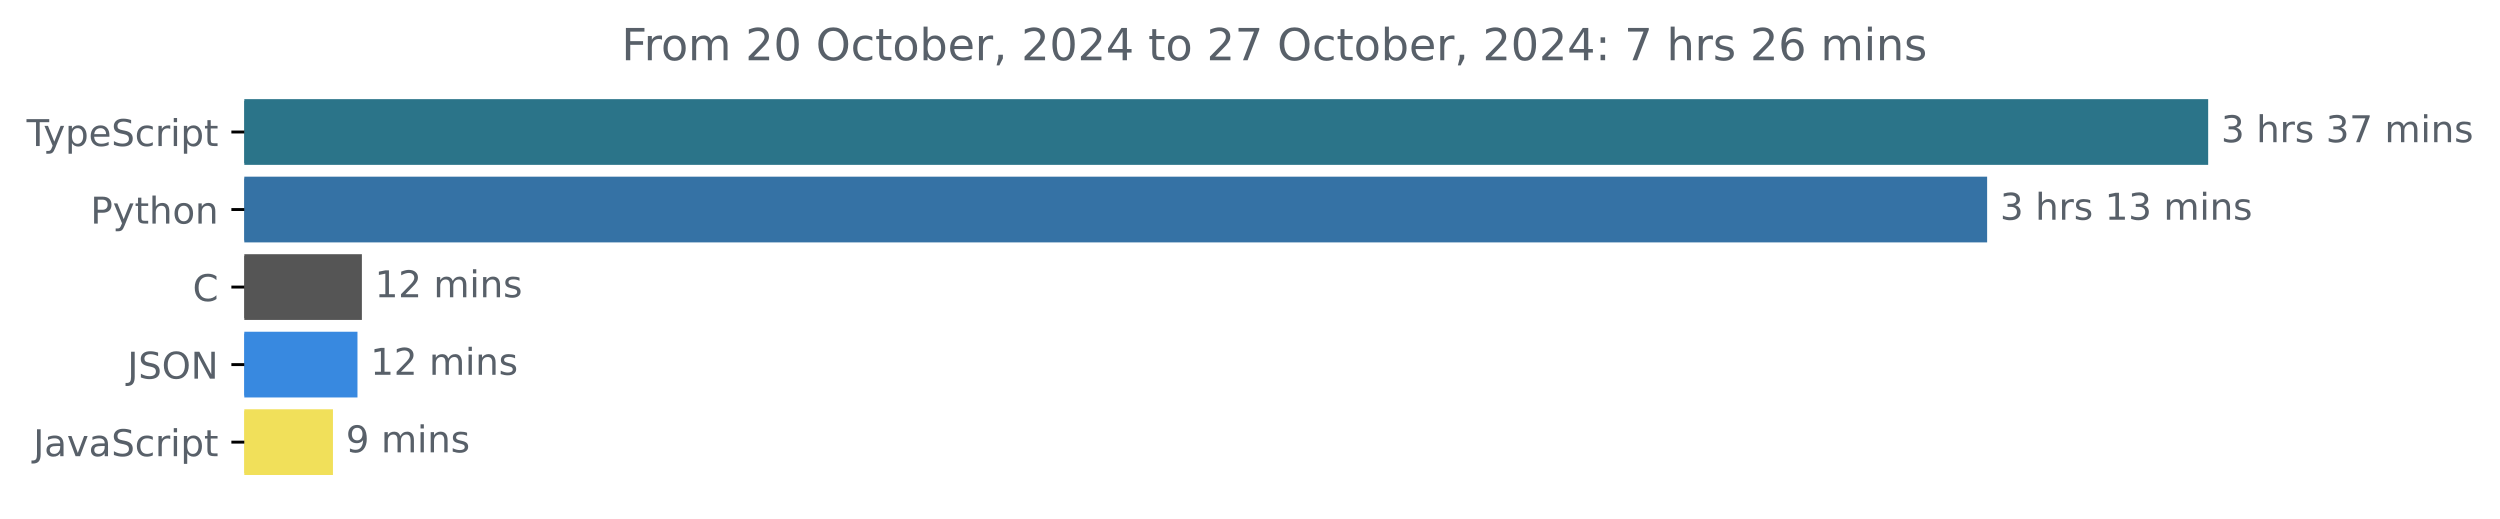
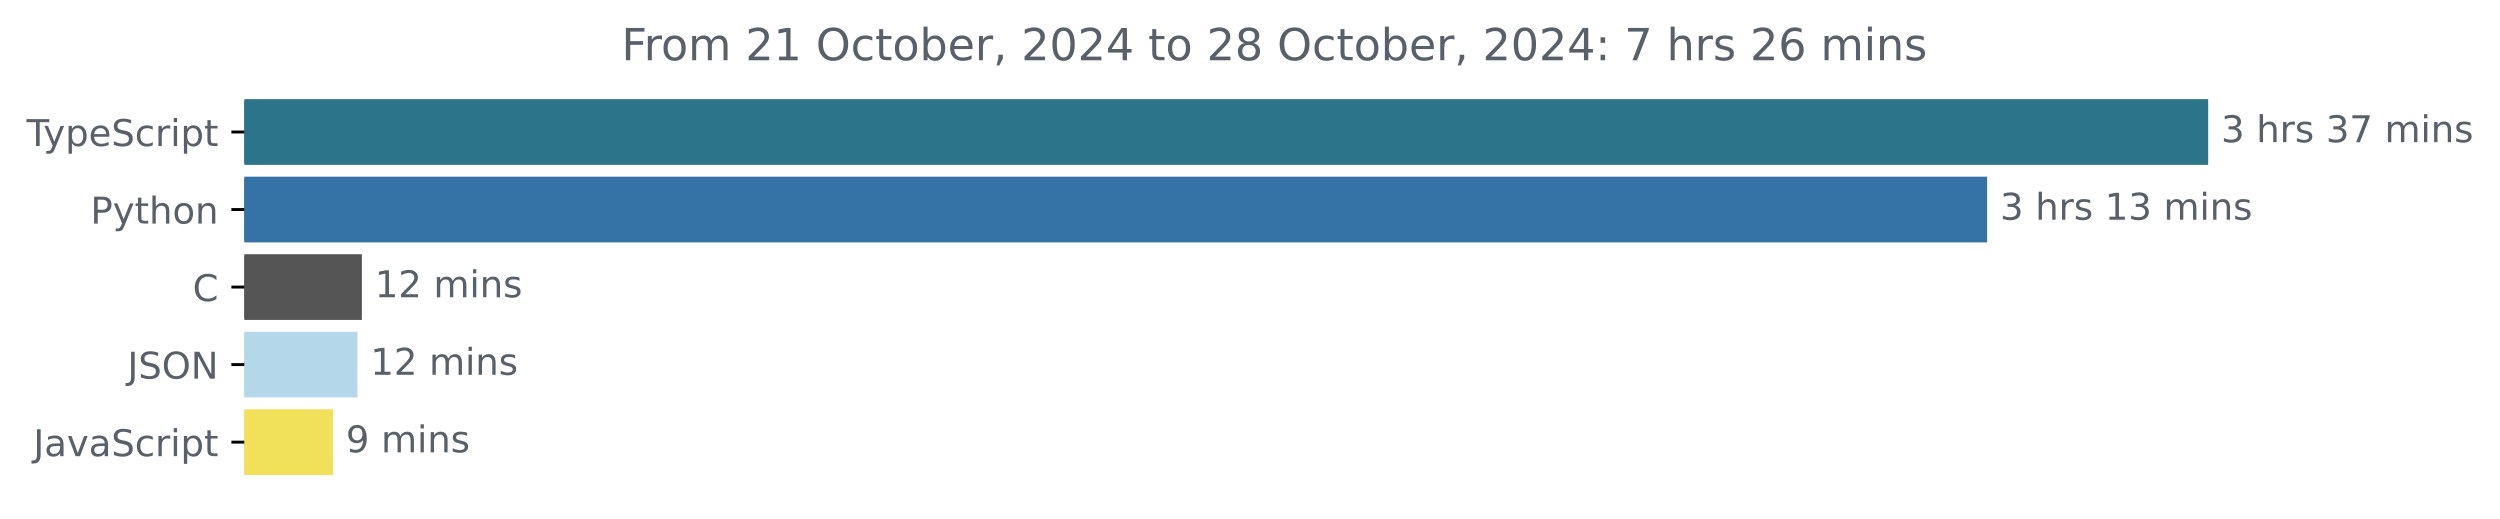
<svg xmlns="http://www.w3.org/2000/svg" xmlns:xlink="http://www.w3.org/1999/xlink" width="677.144pt" height="140.398pt" viewBox="0 0 677.144 140.398" version="1.1">
  <defs>
    <style type="text/css">*{stroke-linejoin: round; stroke-linecap: butt}</style>
  </defs>
  <g id="figure_1">
    <g id="patch_1">
      <path d="M -0 140.398  L 677.144 140.398  L 677.144 0  L -0 0  L -0 140.398  z " style="fill: none" />
    </g>
    <g id="axes_1">
      <g id="patch_2">
-         <path d="M 66.17 27.358  L 597.599 27.358  L 597.599 44.158  L 66.17 44.158  z " clip-path="url(#pd11acbe426)" style="fill: #2b7489; stroke: #2b7489; stroke-linejoin: miter" />
+         <path d="M 66.17 27.358  L 597.599 27.358  L 597.599 44.158  L 66.17 44.158  z " clip-path="url(#p0ef8980852)" style="fill: #2b7489; stroke: #2b7489; stroke-linejoin: miter" />
      </g>
      <g id="patch_3">
-         <path d="M 66.17 48.358  L 537.729 48.358  L 537.729 65.158  L 66.17 65.158  z " clip-path="url(#pd11acbe426)" style="fill: #3572a5; stroke: #3572a5; stroke-linejoin: miter" />
+         <path d="M 66.17 48.358  L 537.729 48.358  L 537.729 65.158  L 66.17 65.158  z " clip-path="url(#p0ef8980852)" style="fill: #3572a5; stroke: #3572a5; stroke-linejoin: miter" />
      </g>
      <g id="patch_4">
-         <path d="M 66.17 69.358  L 97.52 69.358  L 97.52 86.158  L 66.17 86.158  z " clip-path="url(#pd11acbe426)" style="fill: #555555; stroke: #555555; stroke-linejoin: miter" />
+         <path d="M 66.17 69.358  L 97.52 69.358  L 97.52 86.158  L 66.17 86.158  z " clip-path="url(#p0ef8980852)" style="fill: #555555; stroke: #555555; stroke-linejoin: miter" />
      </g>
      <g id="patch_5">
-         <path d="M 66.17 90.358  L 96.323 90.358  L 96.323 107.158  L 66.17 107.158  z " clip-path="url(#pd11acbe426)" style="fill: #3889e0; stroke: #3889e0; stroke-linejoin: miter" />
+         <path d="M 66.17 90.358  L 96.323 90.358  L 96.323 107.158  L 66.17 107.158  z " clip-path="url(#p0ef8980852)" style="fill: #b4d8e9; stroke: #b4d8e9; stroke-linejoin: miter" />
      </g>
      <g id="patch_6">
-         <path d="M 66.17 111.358  L 89.683 111.358  L 89.683 128.158  L 66.17 128.158  z " clip-path="url(#pd11acbe426)" style="fill: #f1e05a; stroke: #f1e05a; stroke-linejoin: miter" />
+         <path d="M 66.17 111.358  L 89.683 111.358  L 89.683 128.158  L 66.17 128.158  z " clip-path="url(#p0ef8980852)" style="fill: #f1e05a; stroke: #f1e05a; stroke-linejoin: miter" />
      </g>
      <g id="matplotlib.axis_1" />
      <g id="matplotlib.axis_2">
        <g id="ytick_1">
          <g id="line2d_1">
            <defs>
-               <path id="m4fd1211d98" d="M 0 0  L -3.5 0  " style="stroke: #000000; stroke-width: 0.8" />
+               <path id="m5af8436e14" d="M 0 0  L -3.5 0  " style="stroke: #000000; stroke-width: 0.8" />
            </defs>
            <g>
-               <use xlink:href="#m4fd1211d98" x="66.17" y="35.758" style="stroke: #000000; stroke-width: 0.8" />
+               <use xlink:href="#m5af8436e14" x="66.17" y="35.758" style="stroke: #000000; stroke-width: 0.8" />
            </g>
          </g>
          <g id="text_1">
            <g style="fill: #586069" transform="translate(7.2 39.55734) scale(0.1 -0.1)">
              <defs>
                <path id="DejaVuSans-54" d="M -19 4666  L 3928 4666  L 3928 4134  L 2272 4134  L 2272 0  L 1638 0  L 1638 4134  L -19 4134  L -19 4666  z " transform="scale(0.015625)" />
                <path id="DejaVuSans-79" d="M 2059 -325  Q 1816 -950 1584 -1140  Q 1353 -1331 966 -1331  L 506 -1331  L 506 -850  L 844 -850  Q 1081 -850 1212 -737  Q 1344 -625 1503 -206  L 1606 56  L 191 3500  L 800 3500  L 1894 763  L 2988 3500  L 3597 3500  L 2059 -325  z " transform="scale(0.015625)" />
                <path id="DejaVuSans-70" d="M 1159 525  L 1159 -1331  L 581 -1331  L 581 3500  L 1159 3500  L 1159 2969  Q 1341 3281 1617 3432  Q 1894 3584 2278 3584  Q 2916 3584 3314 3078  Q 3713 2572 3713 1747  Q 3713 922 3314 415  Q 2916 -91 2278 -91  Q 1894 -91 1617 61  Q 1341 213 1159 525  z M 3116 1747  Q 3116 2381 2855 2742  Q 2594 3103 2138 3103  Q 1681 3103 1420 2742  Q 1159 2381 1159 1747  Q 1159 1113 1420 752  Q 1681 391 2138 391  Q 2594 391 2855 752  Q 3116 1113 3116 1747  z " transform="scale(0.015625)" />
                <path id="DejaVuSans-65" d="M 3597 1894  L 3597 1613  L 953 1613  Q 991 1019 1311 708  Q 1631 397 2203 397  Q 2534 397 2845 478  Q 3156 559 3463 722  L 3463 178  Q 3153 47 2828 -22  Q 2503 -91 2169 -91  Q 1331 -91 842 396  Q 353 884 353 1716  Q 353 2575 817 3079  Q 1281 3584 2069 3584  Q 2775 3584 3186 3129  Q 3597 2675 3597 1894  z M 3022 2063  Q 3016 2534 2758 2815  Q 2500 3097 2075 3097  Q 1594 3097 1305 2825  Q 1016 2553 972 2059  L 3022 2063  z " transform="scale(0.015625)" />
                <path id="DejaVuSans-53" d="M 3425 4513  L 3425 3897  Q 3066 4069 2747 4153  Q 2428 4238 2131 4238  Q 1616 4238 1336 4038  Q 1056 3838 1056 3469  Q 1056 3159 1242 3001  Q 1428 2844 1947 2747  L 2328 2669  Q 3034 2534 3370 2195  Q 3706 1856 3706 1288  Q 3706 609 3251 259  Q 2797 -91 1919 -91  Q 1588 -91 1214 -16  Q 841 59 441 206  L 441 856  Q 825 641 1194 531  Q 1563 422 1919 422  Q 2459 422 2753 634  Q 3047 847 3047 1241  Q 3047 1584 2836 1778  Q 2625 1972 2144 2069  L 1759 2144  Q 1053 2284 737 2584  Q 422 2884 422 3419  Q 422 4038 858 4394  Q 1294 4750 2059 4750  Q 2388 4750 2728 4690  Q 3069 4631 3425 4513  z " transform="scale(0.015625)" />
                <path id="DejaVuSans-63" d="M 3122 3366  L 3122 2828  Q 2878 2963 2633 3030  Q 2388 3097 2138 3097  Q 1578 3097 1268 2742  Q 959 2388 959 1747  Q 959 1106 1268 751  Q 1578 397 2138 397  Q 2388 397 2633 464  Q 2878 531 3122 666  L 3122 134  Q 2881 22 2623 -34  Q 2366 -91 2075 -91  Q 1284 -91 818 406  Q 353 903 353 1747  Q 353 2603 823 3093  Q 1294 3584 2113 3584  Q 2378 3584 2631 3529  Q 2884 3475 3122 3366  z " transform="scale(0.015625)" />
                <path id="DejaVuSans-72" d="M 2631 2963  Q 2534 3019 2420 3045  Q 2306 3072 2169 3072  Q 1681 3072 1420 2755  Q 1159 2438 1159 1844  L 1159 0  L 581 0  L 581 3500  L 1159 3500  L 1159 2956  Q 1341 3275 1631 3429  Q 1922 3584 2338 3584  Q 2397 3584 2469 3576  Q 2541 3569 2628 3553  L 2631 2963  z " transform="scale(0.015625)" />
                <path id="DejaVuSans-69" d="M 603 3500  L 1178 3500  L 1178 0  L 603 0  L 603 3500  z M 603 4863  L 1178 4863  L 1178 4134  L 603 4134  L 603 4863  z " transform="scale(0.015625)" />
                <path id="DejaVuSans-74" d="M 1172 4494  L 1172 3500  L 2356 3500  L 2356 3053  L 1172 3053  L 1172 1153  Q 1172 725 1289 603  Q 1406 481 1766 481  L 2356 481  L 2356 0  L 1766 0  Q 1100 0 847 248  Q 594 497 594 1153  L 594 3053  L 172 3053  L 172 3500  L 594 3500  L 594 4494  L 1172 4494  z " transform="scale(0.015625)" />
              </defs>
              <use xlink:href="#DejaVuSans-54" />
              <use xlink:href="#DejaVuSans-79" x="45.459" />
              <use xlink:href="#DejaVuSans-70" x="104.639" />
              <use xlink:href="#DejaVuSans-65" x="168.115" />
              <use xlink:href="#DejaVuSans-53" x="229.639" />
              <use xlink:href="#DejaVuSans-63" x="293.115" />
              <use xlink:href="#DejaVuSans-72" x="348.096" />
              <use xlink:href="#DejaVuSans-69" x="389.209" />
              <use xlink:href="#DejaVuSans-70" x="416.992" />
              <use xlink:href="#DejaVuSans-74" x="480.469" />
            </g>
          </g>
        </g>
        <g id="ytick_2">
          <g id="line2d_2">
            <g>
-               <use xlink:href="#m4fd1211d98" x="66.17" y="56.758" style="stroke: #000000; stroke-width: 0.8" />
+               <use xlink:href="#m5af8436e14" x="66.17" y="56.758" style="stroke: #000000; stroke-width: 0.8" />
            </g>
          </g>
          <g id="text_2">
            <g style="fill: #586069" transform="translate(24.50781 60.55734) scale(0.1 -0.1)">
              <defs>
                <path id="DejaVuSans-50" d="M 1259 4147  L 1259 2394  L 2053 2394  Q 2494 2394 2734 2622  Q 2975 2850 2975 3272  Q 2975 3691 2734 3919  Q 2494 4147 2053 4147  L 1259 4147  z M 628 4666  L 2053 4666  Q 2838 4666 3239 4311  Q 3641 3956 3641 3272  Q 3641 2581 3239 2228  Q 2838 1875 2053 1875  L 1259 1875  L 1259 0  L 628 0  L 628 4666  z " transform="scale(0.015625)" />
                <path id="DejaVuSans-68" d="M 3513 2113  L 3513 0  L 2938 0  L 2938 2094  Q 2938 2591 2744 2837  Q 2550 3084 2163 3084  Q 1697 3084 1428 2787  Q 1159 2491 1159 1978  L 1159 0  L 581 0  L 581 4863  L 1159 4863  L 1159 2956  Q 1366 3272 1645 3428  Q 1925 3584 2291 3584  Q 2894 3584 3203 3211  Q 3513 2838 3513 2113  z " transform="scale(0.015625)" />
                <path id="DejaVuSans-6f" d="M 1959 3097  Q 1497 3097 1228 2736  Q 959 2375 959 1747  Q 959 1119 1226 758  Q 1494 397 1959 397  Q 2419 397 2687 759  Q 2956 1122 2956 1747  Q 2956 2369 2687 2733  Q 2419 3097 1959 3097  z M 1959 3584  Q 2709 3584 3137 3096  Q 3566 2609 3566 1747  Q 3566 888 3137 398  Q 2709 -91 1959 -91  Q 1206 -91 779 398  Q 353 888 353 1747  Q 353 2609 779 3096  Q 1206 3584 1959 3584  z " transform="scale(0.015625)" />
                <path id="DejaVuSans-6e" d="M 3513 2113  L 3513 0  L 2938 0  L 2938 2094  Q 2938 2591 2744 2837  Q 2550 3084 2163 3084  Q 1697 3084 1428 2787  Q 1159 2491 1159 1978  L 1159 0  L 581 0  L 581 3500  L 1159 3500  L 1159 2956  Q 1366 3272 1645 3428  Q 1925 3584 2291 3584  Q 2894 3584 3203 3211  Q 3513 2838 3513 2113  z " transform="scale(0.015625)" />
              </defs>
              <use xlink:href="#DejaVuSans-50" />
              <use xlink:href="#DejaVuSans-79" x="60.303" />
              <use xlink:href="#DejaVuSans-74" x="119.482" />
              <use xlink:href="#DejaVuSans-68" x="158.691" />
              <use xlink:href="#DejaVuSans-6f" x="222.07" />
              <use xlink:href="#DejaVuSans-6e" x="283.252" />
            </g>
          </g>
        </g>
        <g id="ytick_3">
          <g id="line2d_3">
            <g>
-               <use xlink:href="#m4fd1211d98" x="66.17" y="77.758" style="stroke: #000000; stroke-width: 0.8" />
+               <use xlink:href="#m5af8436e14" x="66.17" y="77.758" style="stroke: #000000; stroke-width: 0.8" />
            </g>
          </g>
          <g id="text_3">
            <g style="fill: #586069" transform="translate(52.1875 81.55734) scale(0.1 -0.1)">
              <defs>
                <path id="DejaVuSans-43" d="M 4122 4306  L 4122 3641  Q 3803 3938 3442 4084  Q 3081 4231 2675 4231  Q 1875 4231 1450 3742  Q 1025 3253 1025 2328  Q 1025 1406 1450 917  Q 1875 428 2675 428  Q 3081 428 3442 575  Q 3803 722 4122 1019  L 4122 359  Q 3791 134 3420 21  Q 3050 -91 2638 -91  Q 1578 -91 968 557  Q 359 1206 359 2328  Q 359 3453 968 4101  Q 1578 4750 2638 4750  Q 3056 4750 3426 4639  Q 3797 4528 4122 4306  z " transform="scale(0.015625)" />
              </defs>
              <use xlink:href="#DejaVuSans-43" />
            </g>
          </g>
        </g>
        <g id="ytick_4">
          <g id="line2d_4">
            <g>
-               <use xlink:href="#m4fd1211d98" x="66.17" y="98.758" style="stroke: #000000; stroke-width: 0.8" />
+               <use xlink:href="#m5af8436e14" x="66.17" y="98.758" style="stroke: #000000; stroke-width: 0.8" />
            </g>
          </g>
          <g id="text_4">
            <g style="fill: #586069" transform="translate(34.51875 102.5573) scale(0.1 -0.1)">
              <defs>
                <path id="DejaVuSans-4a" d="M 628 4666  L 1259 4666  L 1259 325  Q 1259 -519 939 -900  Q 619 -1281 -91 -1281  L -331 -1281  L -331 -750  L -134 -750  Q 284 -750 456 -515  Q 628 -281 628 325  L 628 4666  z " transform="scale(0.015625)" />
                <path id="DejaVuSans-4f" d="M 2522 4238  Q 1834 4238 1429 3725  Q 1025 3213 1025 2328  Q 1025 1447 1429 934  Q 1834 422 2522 422  Q 3209 422 3611 934  Q 4013 1447 4013 2328  Q 4013 3213 3611 3725  Q 3209 4238 2522 4238  z M 2522 4750  Q 3503 4750 4090 4092  Q 4678 3434 4678 2328  Q 4678 1225 4090 567  Q 3503 -91 2522 -91  Q 1538 -91 948 565  Q 359 1222 359 2328  Q 359 3434 948 4092  Q 1538 4750 2522 4750  z " transform="scale(0.015625)" />
                <path id="DejaVuSans-4e" d="M 628 4666  L 1478 4666  L 3547 763  L 3547 4666  L 4159 4666  L 4159 0  L 3309 0  L 1241 3903  L 1241 0  L 628 0  L 628 4666  z " transform="scale(0.015625)" />
              </defs>
              <use xlink:href="#DejaVuSans-4a" />
              <use xlink:href="#DejaVuSans-53" x="29.492" />
              <use xlink:href="#DejaVuSans-4f" x="92.969" />
              <use xlink:href="#DejaVuSans-4e" x="171.68" />
            </g>
          </g>
        </g>
        <g id="ytick_5">
          <g id="line2d_5">
            <g>
-               <use xlink:href="#m4fd1211d98" x="66.17" y="119.758" style="stroke: #000000; stroke-width: 0.8" />
+               <use xlink:href="#m5af8436e14" x="66.17" y="119.758" style="stroke: #000000; stroke-width: 0.8" />
            </g>
          </g>
          <g id="text_5">
            <g style="fill: #586069" transform="translate(9.040625 123.5573) scale(0.1 -0.1)">
              <defs>
                <path id="DejaVuSans-61" d="M 2194 1759  Q 1497 1759 1228 1600  Q 959 1441 959 1056  Q 959 750 1161 570  Q 1363 391 1709 391  Q 2188 391 2477 730  Q 2766 1069 2766 1631  L 2766 1759  L 2194 1759  z M 3341 1997  L 3341 0  L 2766 0  L 2766 531  Q 2569 213 2275 61  Q 1981 -91 1556 -91  Q 1019 -91 701 211  Q 384 513 384 1019  Q 384 1609 779 1909  Q 1175 2209 1959 2209  L 2766 2209  L 2766 2266  Q 2766 2663 2505 2880  Q 2244 3097 1772 3097  Q 1472 3097 1187 3025  Q 903 2953 641 2809  L 641 3341  Q 956 3463 1253 3523  Q 1550 3584 1831 3584  Q 2591 3584 2966 3190  Q 3341 2797 3341 1997  z " transform="scale(0.015625)" />
                <path id="DejaVuSans-76" d="M 191 3500  L 800 3500  L 1894 563  L 2988 3500  L 3597 3500  L 2284 0  L 1503 0  L 191 3500  z " transform="scale(0.015625)" />
              </defs>
              <use xlink:href="#DejaVuSans-4a" />
              <use xlink:href="#DejaVuSans-61" x="29.492" />
              <use xlink:href="#DejaVuSans-76" x="90.771" />
              <use xlink:href="#DejaVuSans-61" x="149.951" />
              <use xlink:href="#DejaVuSans-53" x="211.23" />
              <use xlink:href="#DejaVuSans-63" x="274.707" />
              <use xlink:href="#DejaVuSans-72" x="329.688" />
              <use xlink:href="#DejaVuSans-69" x="370.801" />
              <use xlink:href="#DejaVuSans-70" x="398.584" />
              <use xlink:href="#DejaVuSans-74" x="462.061" />
            </g>
          </g>
        </g>
      </g>
      <g id="text_6">
        <g style="fill: #586069" transform="translate(601.5989 38.5175) scale(0.1 -0.1)">
          <defs>
            <path id="DejaVuSans-33" d="M 2597 2516  Q 3050 2419 3304 2112  Q 3559 1806 3559 1356  Q 3559 666 3084 287  Q 2609 -91 1734 -91  Q 1441 -91 1130 -33  Q 819 25 488 141  L 488 750  Q 750 597 1062 519  Q 1375 441 1716 441  Q 2309 441 2620 675  Q 2931 909 2931 1356  Q 2931 1769 2642 2001  Q 2353 2234 1838 2234  L 1294 2234  L 1294 2753  L 1863 2753  Q 2328 2753 2575 2939  Q 2822 3125 2822 3475  Q 2822 3834 2567 4026  Q 2313 4219 1838 4219  Q 1578 4219 1281 4162  Q 984 4106 628 3988  L 628 4550  Q 988 4650 1302 4700  Q 1616 4750 1894 4750  Q 2613 4750 3031 4423  Q 3450 4097 3450 3541  Q 3450 3153 3228 2886  Q 3006 2619 2597 2516  z " transform="scale(0.015625)" />
            <path id="DejaVuSans-20" transform="scale(0.015625)" />
            <path id="DejaVuSans-73" d="M 2834 3397  L 2834 2853  Q 2591 2978 2328 3040  Q 2066 3103 1784 3103  Q 1356 3103 1142 2972  Q 928 2841 928 2578  Q 928 2378 1081 2264  Q 1234 2150 1697 2047  L 1894 2003  Q 2506 1872 2764 1633  Q 3022 1394 3022 966  Q 3022 478 2636 193  Q 2250 -91 1575 -91  Q 1294 -91 989 -36  Q 684 19 347 128  L 347 722  Q 666 556 975 473  Q 1284 391 1588 391  Q 1994 391 2212 530  Q 2431 669 2431 922  Q 2431 1156 2273 1281  Q 2116 1406 1581 1522  L 1381 1569  Q 847 1681 609 1914  Q 372 2147 372 2553  Q 372 3047 722 3315  Q 1072 3584 1716 3584  Q 2034 3584 2315 3537  Q 2597 3491 2834 3397  z " transform="scale(0.015625)" />
            <path id="DejaVuSans-37" d="M 525 4666  L 3525 4666  L 3525 4397  L 1831 0  L 1172 0  L 2766 4134  L 525 4134  L 525 4666  z " transform="scale(0.015625)" />
            <path id="DejaVuSans-6d" d="M 3328 2828  Q 3544 3216 3844 3400  Q 4144 3584 4550 3584  Q 5097 3584 5394 3201  Q 5691 2819 5691 2113  L 5691 0  L 5113 0  L 5113 2094  Q 5113 2597 4934 2840  Q 4756 3084 4391 3084  Q 3944 3084 3684 2787  Q 3425 2491 3425 1978  L 3425 0  L 2847 0  L 2847 2094  Q 2847 2600 2669 2842  Q 2491 3084 2119 3084  Q 1678 3084 1418 2786  Q 1159 2488 1159 1978  L 1159 0  L 581 0  L 581 3500  L 1159 3500  L 1159 2956  Q 1356 3278 1631 3431  Q 1906 3584 2284 3584  Q 2666 3584 2933 3390  Q 3200 3197 3328 2828  z " transform="scale(0.015625)" />
          </defs>
          <use xlink:href="#DejaVuSans-33" />
          <use xlink:href="#DejaVuSans-20" x="63.623" />
          <use xlink:href="#DejaVuSans-68" x="95.41" />
          <use xlink:href="#DejaVuSans-72" x="158.789" />
          <use xlink:href="#DejaVuSans-73" x="199.902" />
          <use xlink:href="#DejaVuSans-20" x="252.002" />
          <use xlink:href="#DejaVuSans-33" x="283.789" />
          <use xlink:href="#DejaVuSans-37" x="347.412" />
          <use xlink:href="#DejaVuSans-20" x="411.035" />
          <use xlink:href="#DejaVuSans-6d" x="442.822" />
          <use xlink:href="#DejaVuSans-69" x="540.234" />
          <use xlink:href="#DejaVuSans-6e" x="568.018" />
          <use xlink:href="#DejaVuSans-73" x="631.396" />
        </g>
      </g>
      <g id="text_7">
        <g style="fill: #586069" transform="translate(541.7288 59.5175) scale(0.1 -0.1)">
          <defs>
            <path id="DejaVuSans-31" d="M 794 531  L 1825 531  L 1825 4091  L 703 3866  L 703 4441  L 1819 4666  L 2450 4666  L 2450 531  L 3481 531  L 3481 0  L 794 0  L 794 531  z " transform="scale(0.015625)" />
          </defs>
          <use xlink:href="#DejaVuSans-33" />
          <use xlink:href="#DejaVuSans-20" x="63.623" />
          <use xlink:href="#DejaVuSans-68" x="95.41" />
          <use xlink:href="#DejaVuSans-72" x="158.789" />
          <use xlink:href="#DejaVuSans-73" x="199.902" />
          <use xlink:href="#DejaVuSans-20" x="252.002" />
          <use xlink:href="#DejaVuSans-31" x="283.789" />
          <use xlink:href="#DejaVuSans-33" x="347.412" />
          <use xlink:href="#DejaVuSans-20" x="411.035" />
          <use xlink:href="#DejaVuSans-6d" x="442.822" />
          <use xlink:href="#DejaVuSans-69" x="540.234" />
          <use xlink:href="#DejaVuSans-6e" x="568.018" />
          <use xlink:href="#DejaVuSans-73" x="631.396" />
        </g>
      </g>
      <g id="text_8">
        <g style="fill: #586069" transform="translate(101.5205 80.5175) scale(0.1 -0.1)">
          <defs>
            <path id="DejaVuSans-32" d="M 1228 531  L 3431 531  L 3431 0  L 469 0  L 469 531  Q 828 903 1448 1529  Q 2069 2156 2228 2338  Q 2531 2678 2651 2914  Q 2772 3150 2772 3378  Q 2772 3750 2511 3984  Q 2250 4219 1831 4219  Q 1534 4219 1204 4116  Q 875 4013 500 3803  L 500 4441  Q 881 4594 1212 4672  Q 1544 4750 1819 4750  Q 2544 4750 2975 4387  Q 3406 4025 3406 3419  Q 3406 3131 3298 2873  Q 3191 2616 2906 2266  Q 2828 2175 2409 1742  Q 1991 1309 1228 531  z " transform="scale(0.015625)" />
          </defs>
          <use xlink:href="#DejaVuSans-31" />
          <use xlink:href="#DejaVuSans-32" x="63.623" />
          <use xlink:href="#DejaVuSans-20" x="127.246" />
          <use xlink:href="#DejaVuSans-6d" x="159.033" />
          <use xlink:href="#DejaVuSans-69" x="256.445" />
          <use xlink:href="#DejaVuSans-6e" x="284.229" />
          <use xlink:href="#DejaVuSans-73" x="347.607" />
        </g>
      </g>
      <g id="text_9">
        <g style="fill: #586069" transform="translate(100.3231 101.5175) scale(0.1 -0.1)">
          <use xlink:href="#DejaVuSans-31" />
          <use xlink:href="#DejaVuSans-32" x="63.623" />
          <use xlink:href="#DejaVuSans-20" x="127.246" />
          <use xlink:href="#DejaVuSans-6d" x="159.033" />
          <use xlink:href="#DejaVuSans-69" x="256.445" />
          <use xlink:href="#DejaVuSans-6e" x="284.229" />
          <use xlink:href="#DejaVuSans-73" x="347.607" />
        </g>
      </g>
      <g id="text_10">
        <g style="fill: #586069" transform="translate(93.68292 122.5175) scale(0.1 -0.1)">
          <defs>
            <path id="DejaVuSans-39" d="M 703 97  L 703 672  Q 941 559 1184 500  Q 1428 441 1663 441  Q 2288 441 2617 861  Q 2947 1281 2994 2138  Q 2813 1869 2534 1725  Q 2256 1581 1919 1581  Q 1219 1581 811 2004  Q 403 2428 403 3163  Q 403 3881 828 4315  Q 1253 4750 1959 4750  Q 2769 4750 3195 4129  Q 3622 3509 3622 2328  Q 3622 1225 3098 567  Q 2575 -91 1691 -91  Q 1453 -91 1209 -44  Q 966 3 703 97  z M 1959 2075  Q 2384 2075 2632 2365  Q 2881 2656 2881 3163  Q 2881 3666 2632 3958  Q 2384 4250 1959 4250  Q 1534 4250 1286 3958  Q 1038 3666 1038 3163  Q 1038 2656 1286 2365  Q 1534 2075 1959 2075  z " transform="scale(0.015625)" />
          </defs>
          <use xlink:href="#DejaVuSans-39" />
          <use xlink:href="#DejaVuSans-20" x="63.623" />
          <use xlink:href="#DejaVuSans-6d" x="95.41" />
          <use xlink:href="#DejaVuSans-69" x="192.822" />
          <use xlink:href="#DejaVuSans-6e" x="220.605" />
          <use xlink:href="#DejaVuSans-73" x="283.984" />
        </g>
      </g>
      <g id="text_11">
        <g style="fill: #586069" transform="translate(168.3503 16.31812) scale(0.12 -0.12)">
          <defs>
            <path id="DejaVuSans-46" d="M 628 4666  L 3309 4666  L 3309 4134  L 1259 4134  L 1259 2759  L 3109 2759  L 3109 2228  L 1259 2228  L 1259 0  L 628 0  L 628 4666  z " transform="scale(0.015625)" />
-             <path id="DejaVuSans-30" d="M 2034 4250  Q 1547 4250 1301 3770  Q 1056 3291 1056 2328  Q 1056 1369 1301 889  Q 1547 409 2034 409  Q 2525 409 2770 889  Q 3016 1369 3016 2328  Q 3016 3291 2770 3770  Q 2525 4250 2034 4250  z M 2034 4750  Q 2819 4750 3233 4129  Q 3647 3509 3647 2328  Q 3647 1150 3233 529  Q 2819 -91 2034 -91  Q 1250 -91 836 529  Q 422 1150 422 2328  Q 422 3509 836 4129  Q 1250 4750 2034 4750  z " transform="scale(0.015625)" />
            <path id="DejaVuSans-62" d="M 3116 1747  Q 3116 2381 2855 2742  Q 2594 3103 2138 3103  Q 1681 3103 1420 2742  Q 1159 2381 1159 1747  Q 1159 1113 1420 752  Q 1681 391 2138 391  Q 2594 391 2855 752  Q 3116 1113 3116 1747  z M 1159 2969  Q 1341 3281 1617 3432  Q 1894 3584 2278 3584  Q 2916 3584 3314 3078  Q 3713 2572 3713 1747  Q 3713 922 3314 415  Q 2916 -91 2278 -91  Q 1894 -91 1617 61  Q 1341 213 1159 525  L 1159 0  L 581 0  L 581 4863  L 1159 4863  L 1159 2969  z " transform="scale(0.015625)" />
            <path id="DejaVuSans-2c" d="M 750 794  L 1409 794  L 1409 256  L 897 -744  L 494 -744  L 750 256  L 750 794  z " transform="scale(0.015625)" />
+             <path id="DejaVuSans-30" d="M 2034 4250  Q 1547 4250 1301 3770  Q 1056 3291 1056 2328  Q 1056 1369 1301 889  Q 1547 409 2034 409  Q 2525 409 2770 889  Q 3016 1369 3016 2328  Q 3016 3291 2770 3770  Q 2525 4250 2034 4250  z M 2034 4750  Q 2819 4750 3233 4129  Q 3647 3509 3647 2328  Q 3647 1150 3233 529  Q 2819 -91 2034 -91  Q 1250 -91 836 529  Q 422 1150 422 2328  Q 422 3509 836 4129  Q 1250 4750 2034 4750  z " transform="scale(0.015625)" />
            <path id="DejaVuSans-34" d="M 2419 4116  L 825 1625  L 2419 1625  L 2419 4116  z M 2253 4666  L 3047 4666  L 3047 1625  L 3713 1625  L 3713 1100  L 3047 1100  L 3047 0  L 2419 0  L 2419 1100  L 313 1100  L 313 1709  L 2253 4666  z " transform="scale(0.015625)" />
+             <path id="DejaVuSans-38" d="M 2034 2216  Q 1584 2216 1326 1975  Q 1069 1734 1069 1313  Q 1069 891 1326 650  Q 1584 409 2034 409  Q 2484 409 2743 651  Q 3003 894 3003 1313  Q 3003 1734 2745 1975  Q 2488 2216 2034 2216  z M 1403 2484  Q 997 2584 770 2862  Q 544 3141 544 3541  Q 544 4100 942 4425  Q 1341 4750 2034 4750  Q 2731 4750 3128 4425  Q 3525 4100 3525 3541  Q 3525 3141 3298 2862  Q 3072 2584 2669 2484  Q 3125 2378 3379 2068  Q 3634 1759 3634 1313  Q 3634 634 3220 271  Q 2806 -91 2034 -91  Q 1263 -91 848 271  Q 434 634 434 1313  Q 434 1759 690 2068  Q 947 2378 1403 2484  z M 1172 3481  Q 1172 3119 1398 2916  Q 1625 2713 2034 2713  Q 2441 2713 2670 2916  Q 2900 3119 2900 3481  Q 2900 3844 2670 4047  Q 2441 4250 2034 4250  Q 1625 4250 1398 4047  Q 1172 3844 1172 3481  z " transform="scale(0.015625)" />
            <path id="DejaVuSans-3a" d="M 750 794  L 1409 794  L 1409 0  L 750 0  L 750 794  z M 750 3309  L 1409 3309  L 1409 2516  L 750 2516  L 750 3309  z " transform="scale(0.015625)" />
            <path id="DejaVuSans-36" d="M 2113 2584  Q 1688 2584 1439 2293  Q 1191 2003 1191 1497  Q 1191 994 1439 701  Q 1688 409 2113 409  Q 2538 409 2786 701  Q 3034 994 3034 1497  Q 3034 2003 2786 2293  Q 2538 2584 2113 2584  z M 3366 4563  L 3366 3988  Q 3128 4100 2886 4159  Q 2644 4219 2406 4219  Q 1781 4219 1451 3797  Q 1122 3375 1075 2522  Q 1259 2794 1537 2939  Q 1816 3084 2150 3084  Q 2853 3084 3261 2657  Q 3669 2231 3669 1497  Q 3669 778 3244 343  Q 2819 -91 2113 -91  Q 1303 -91 875 529  Q 447 1150 447 2328  Q 447 3434 972 4092  Q 1497 4750 2381 4750  Q 2619 4750 2861 4703  Q 3103 4656 3366 4563  z " transform="scale(0.015625)" />
          </defs>
          <use xlink:href="#DejaVuSans-46" />
          <use xlink:href="#DejaVuSans-72" x="50.27" />
          <use xlink:href="#DejaVuSans-6f" x="89.133" />
          <use xlink:href="#DejaVuSans-6d" x="150.314" />
          <use xlink:href="#DejaVuSans-20" x="247.727" />
          <use xlink:href="#DejaVuSans-32" x="279.514" />
-           <use xlink:href="#DejaVuSans-30" x="343.137" />
+           <use xlink:href="#DejaVuSans-31" x="343.137" />
          <use xlink:href="#DejaVuSans-20" x="406.76" />
          <use xlink:href="#DejaVuSans-4f" x="438.547" />
          <use xlink:href="#DejaVuSans-63" x="517.258" />
          <use xlink:href="#DejaVuSans-74" x="572.238" />
          <use xlink:href="#DejaVuSans-6f" x="611.447" />
          <use xlink:href="#DejaVuSans-62" x="672.629" />
          <use xlink:href="#DejaVuSans-65" x="736.105" />
          <use xlink:href="#DejaVuSans-72" x="797.629" />
          <use xlink:href="#DejaVuSans-2c" x="838.742" />
          <use xlink:href="#DejaVuSans-20" x="870.529" />
          <use xlink:href="#DejaVuSans-32" x="902.316" />
          <use xlink:href="#DejaVuSans-30" x="965.939" />
          <use xlink:href="#DejaVuSans-32" x="1029.562" />
          <use xlink:href="#DejaVuSans-34" x="1093.186" />
          <use xlink:href="#DejaVuSans-20" x="1156.809" />
          <use xlink:href="#DejaVuSans-74" x="1188.596" />
          <use xlink:href="#DejaVuSans-6f" x="1227.805" />
          <use xlink:href="#DejaVuSans-20" x="1288.986" />
          <use xlink:href="#DejaVuSans-32" x="1320.773" />
-           <use xlink:href="#DejaVuSans-37" x="1384.396" />
+           <use xlink:href="#DejaVuSans-38" x="1384.396" />
          <use xlink:href="#DejaVuSans-20" x="1448.02" />
          <use xlink:href="#DejaVuSans-4f" x="1479.807" />
          <use xlink:href="#DejaVuSans-63" x="1558.518" />
          <use xlink:href="#DejaVuSans-74" x="1613.498" />
          <use xlink:href="#DejaVuSans-6f" x="1652.707" />
          <use xlink:href="#DejaVuSans-62" x="1713.889" />
          <use xlink:href="#DejaVuSans-65" x="1777.365" />
          <use xlink:href="#DejaVuSans-72" x="1838.889" />
          <use xlink:href="#DejaVuSans-2c" x="1880.002" />
          <use xlink:href="#DejaVuSans-20" x="1911.789" />
          <use xlink:href="#DejaVuSans-32" x="1943.576" />
          <use xlink:href="#DejaVuSans-30" x="2007.199" />
          <use xlink:href="#DejaVuSans-32" x="2070.822" />
          <use xlink:href="#DejaVuSans-34" x="2134.445" />
          <use xlink:href="#DejaVuSans-3a" x="2198.068" />
          <use xlink:href="#DejaVuSans-20" x="2231.76" />
          <use xlink:href="#DejaVuSans-37" x="2263.547" />
          <use xlink:href="#DejaVuSans-20" x="2327.17" />
          <use xlink:href="#DejaVuSans-68" x="2358.957" />
          <use xlink:href="#DejaVuSans-72" x="2422.336" />
          <use xlink:href="#DejaVuSans-73" x="2463.449" />
          <use xlink:href="#DejaVuSans-20" x="2515.549" />
          <use xlink:href="#DejaVuSans-32" x="2547.336" />
          <use xlink:href="#DejaVuSans-36" x="2610.959" />
          <use xlink:href="#DejaVuSans-20" x="2674.582" />
          <use xlink:href="#DejaVuSans-6d" x="2706.369" />
          <use xlink:href="#DejaVuSans-69" x="2803.781" />
          <use xlink:href="#DejaVuSans-6e" x="2831.564" />
          <use xlink:href="#DejaVuSans-73" x="2894.943" />
        </g>
      </g>
    </g>
  </g>
  <defs>
-     <clipPath id="pd11acbe426">
+     <clipPath id="p0ef8980852">
      <rect x="66.17" y="22.318" width="558" height="110.88" />
    </clipPath>
  </defs>
</svg>
